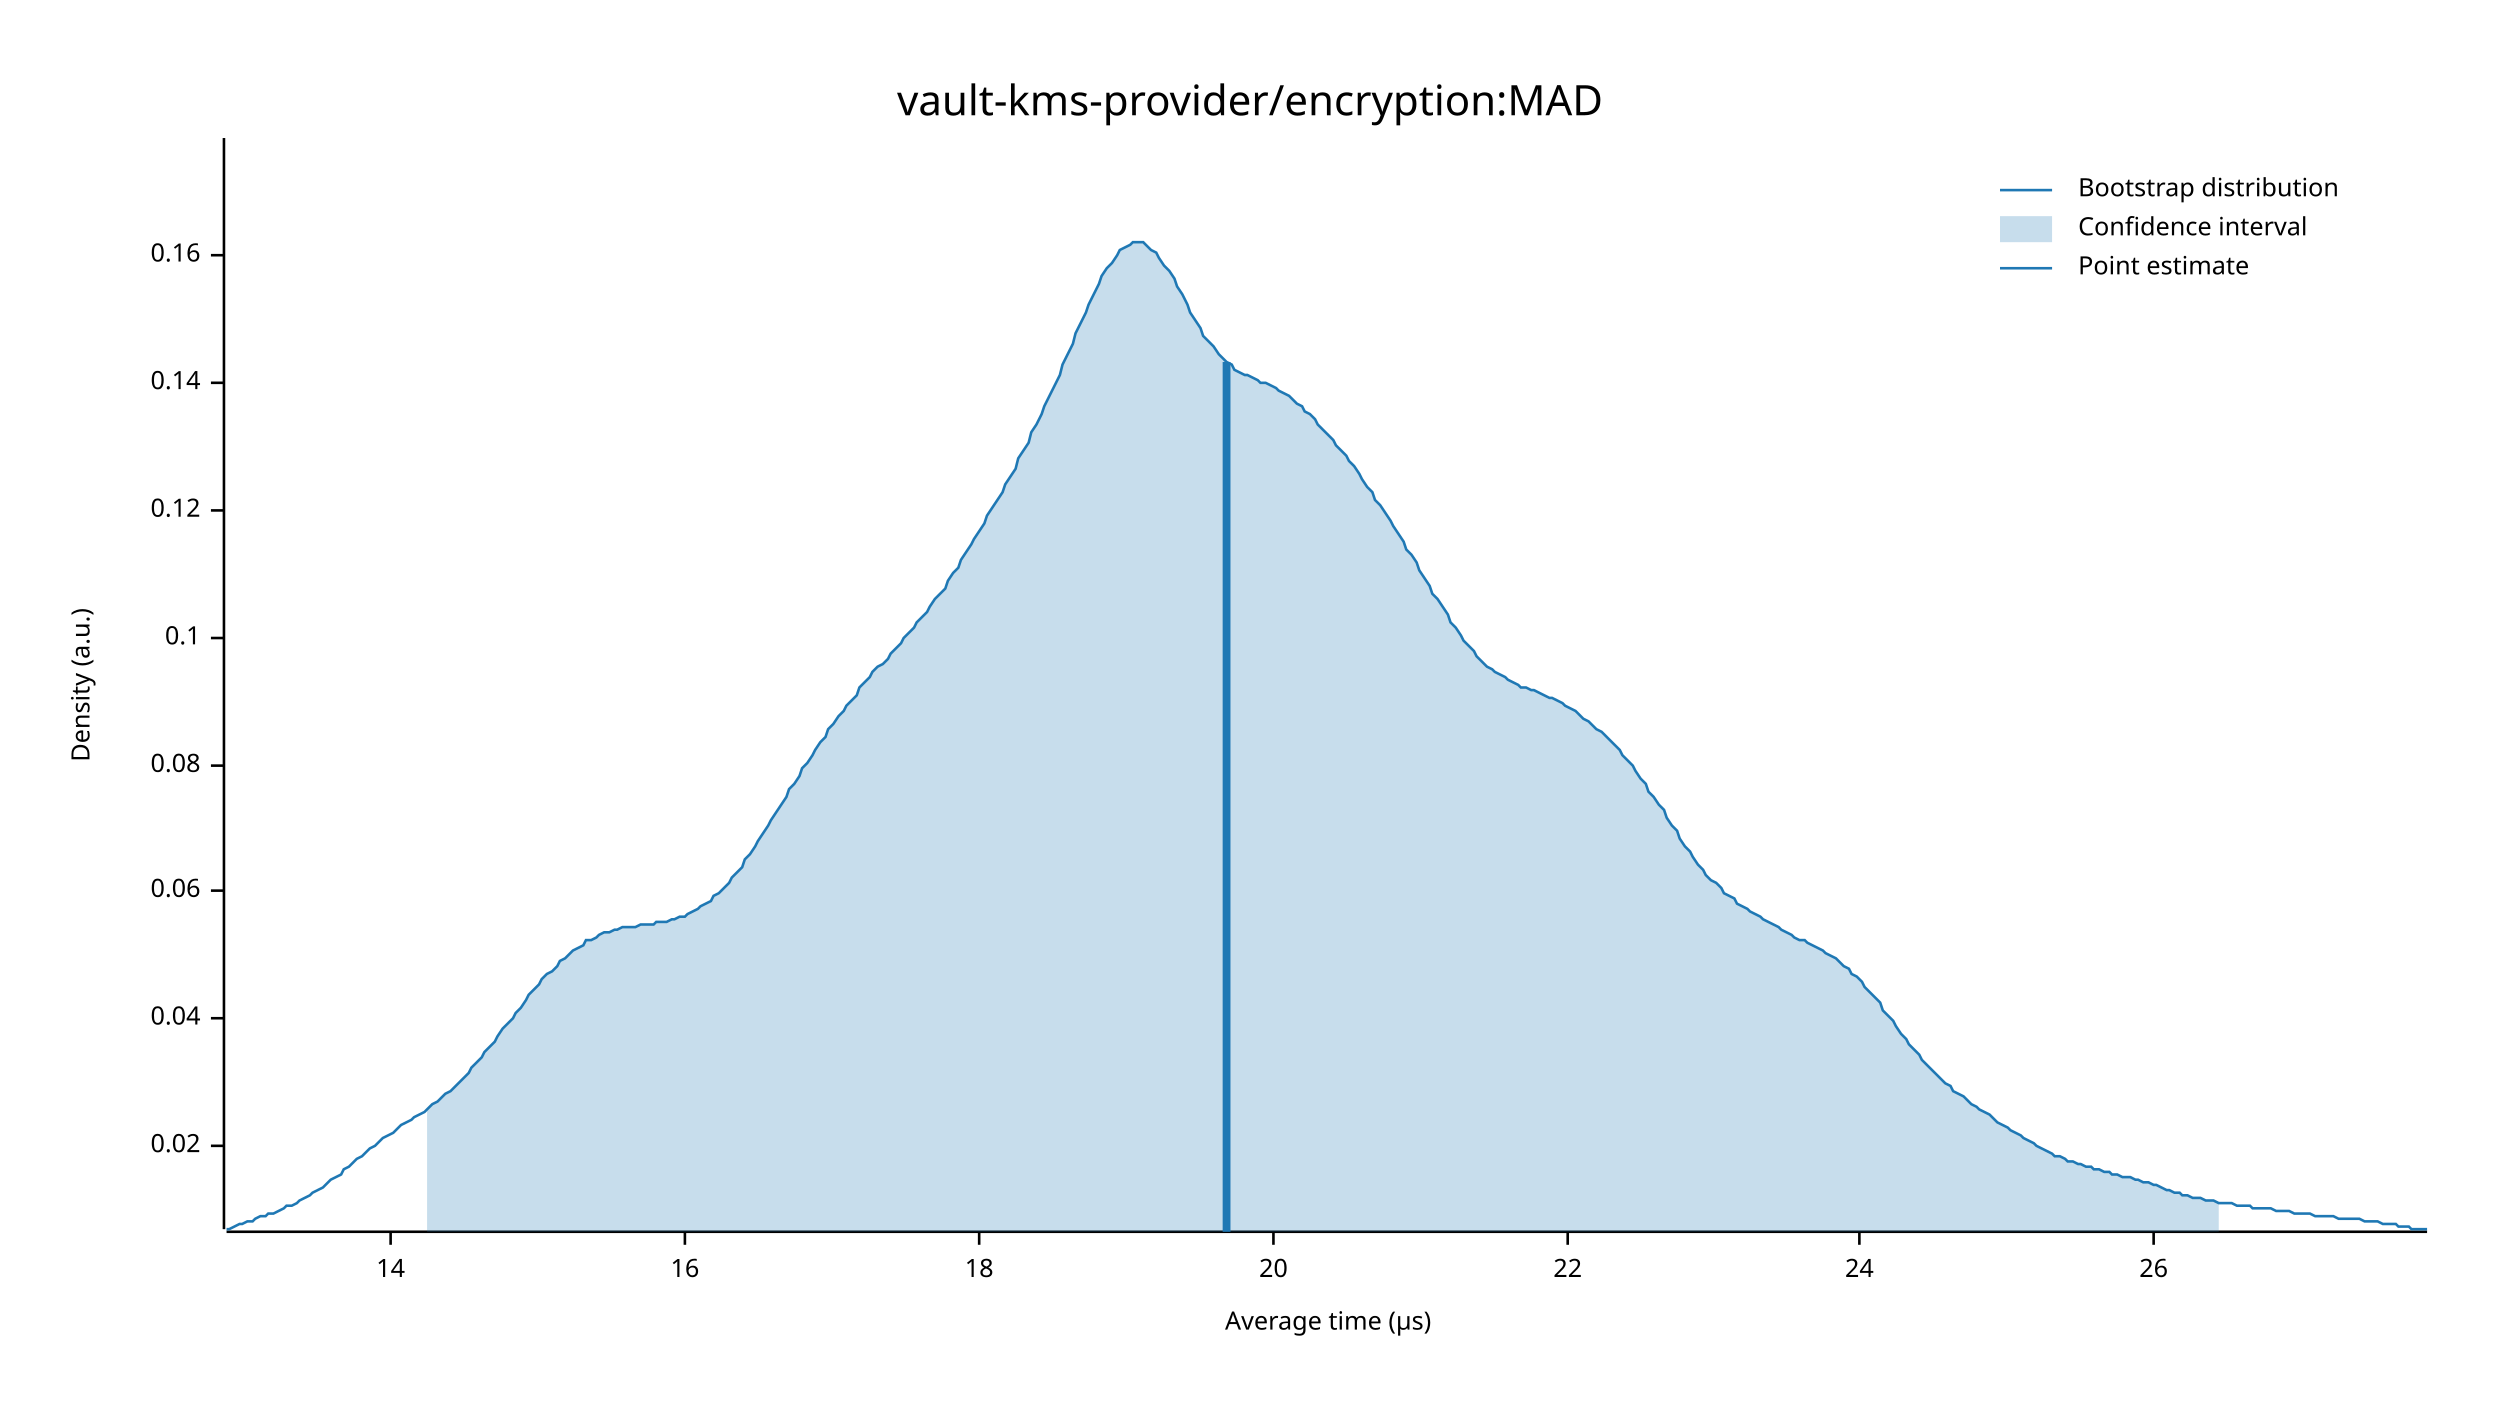
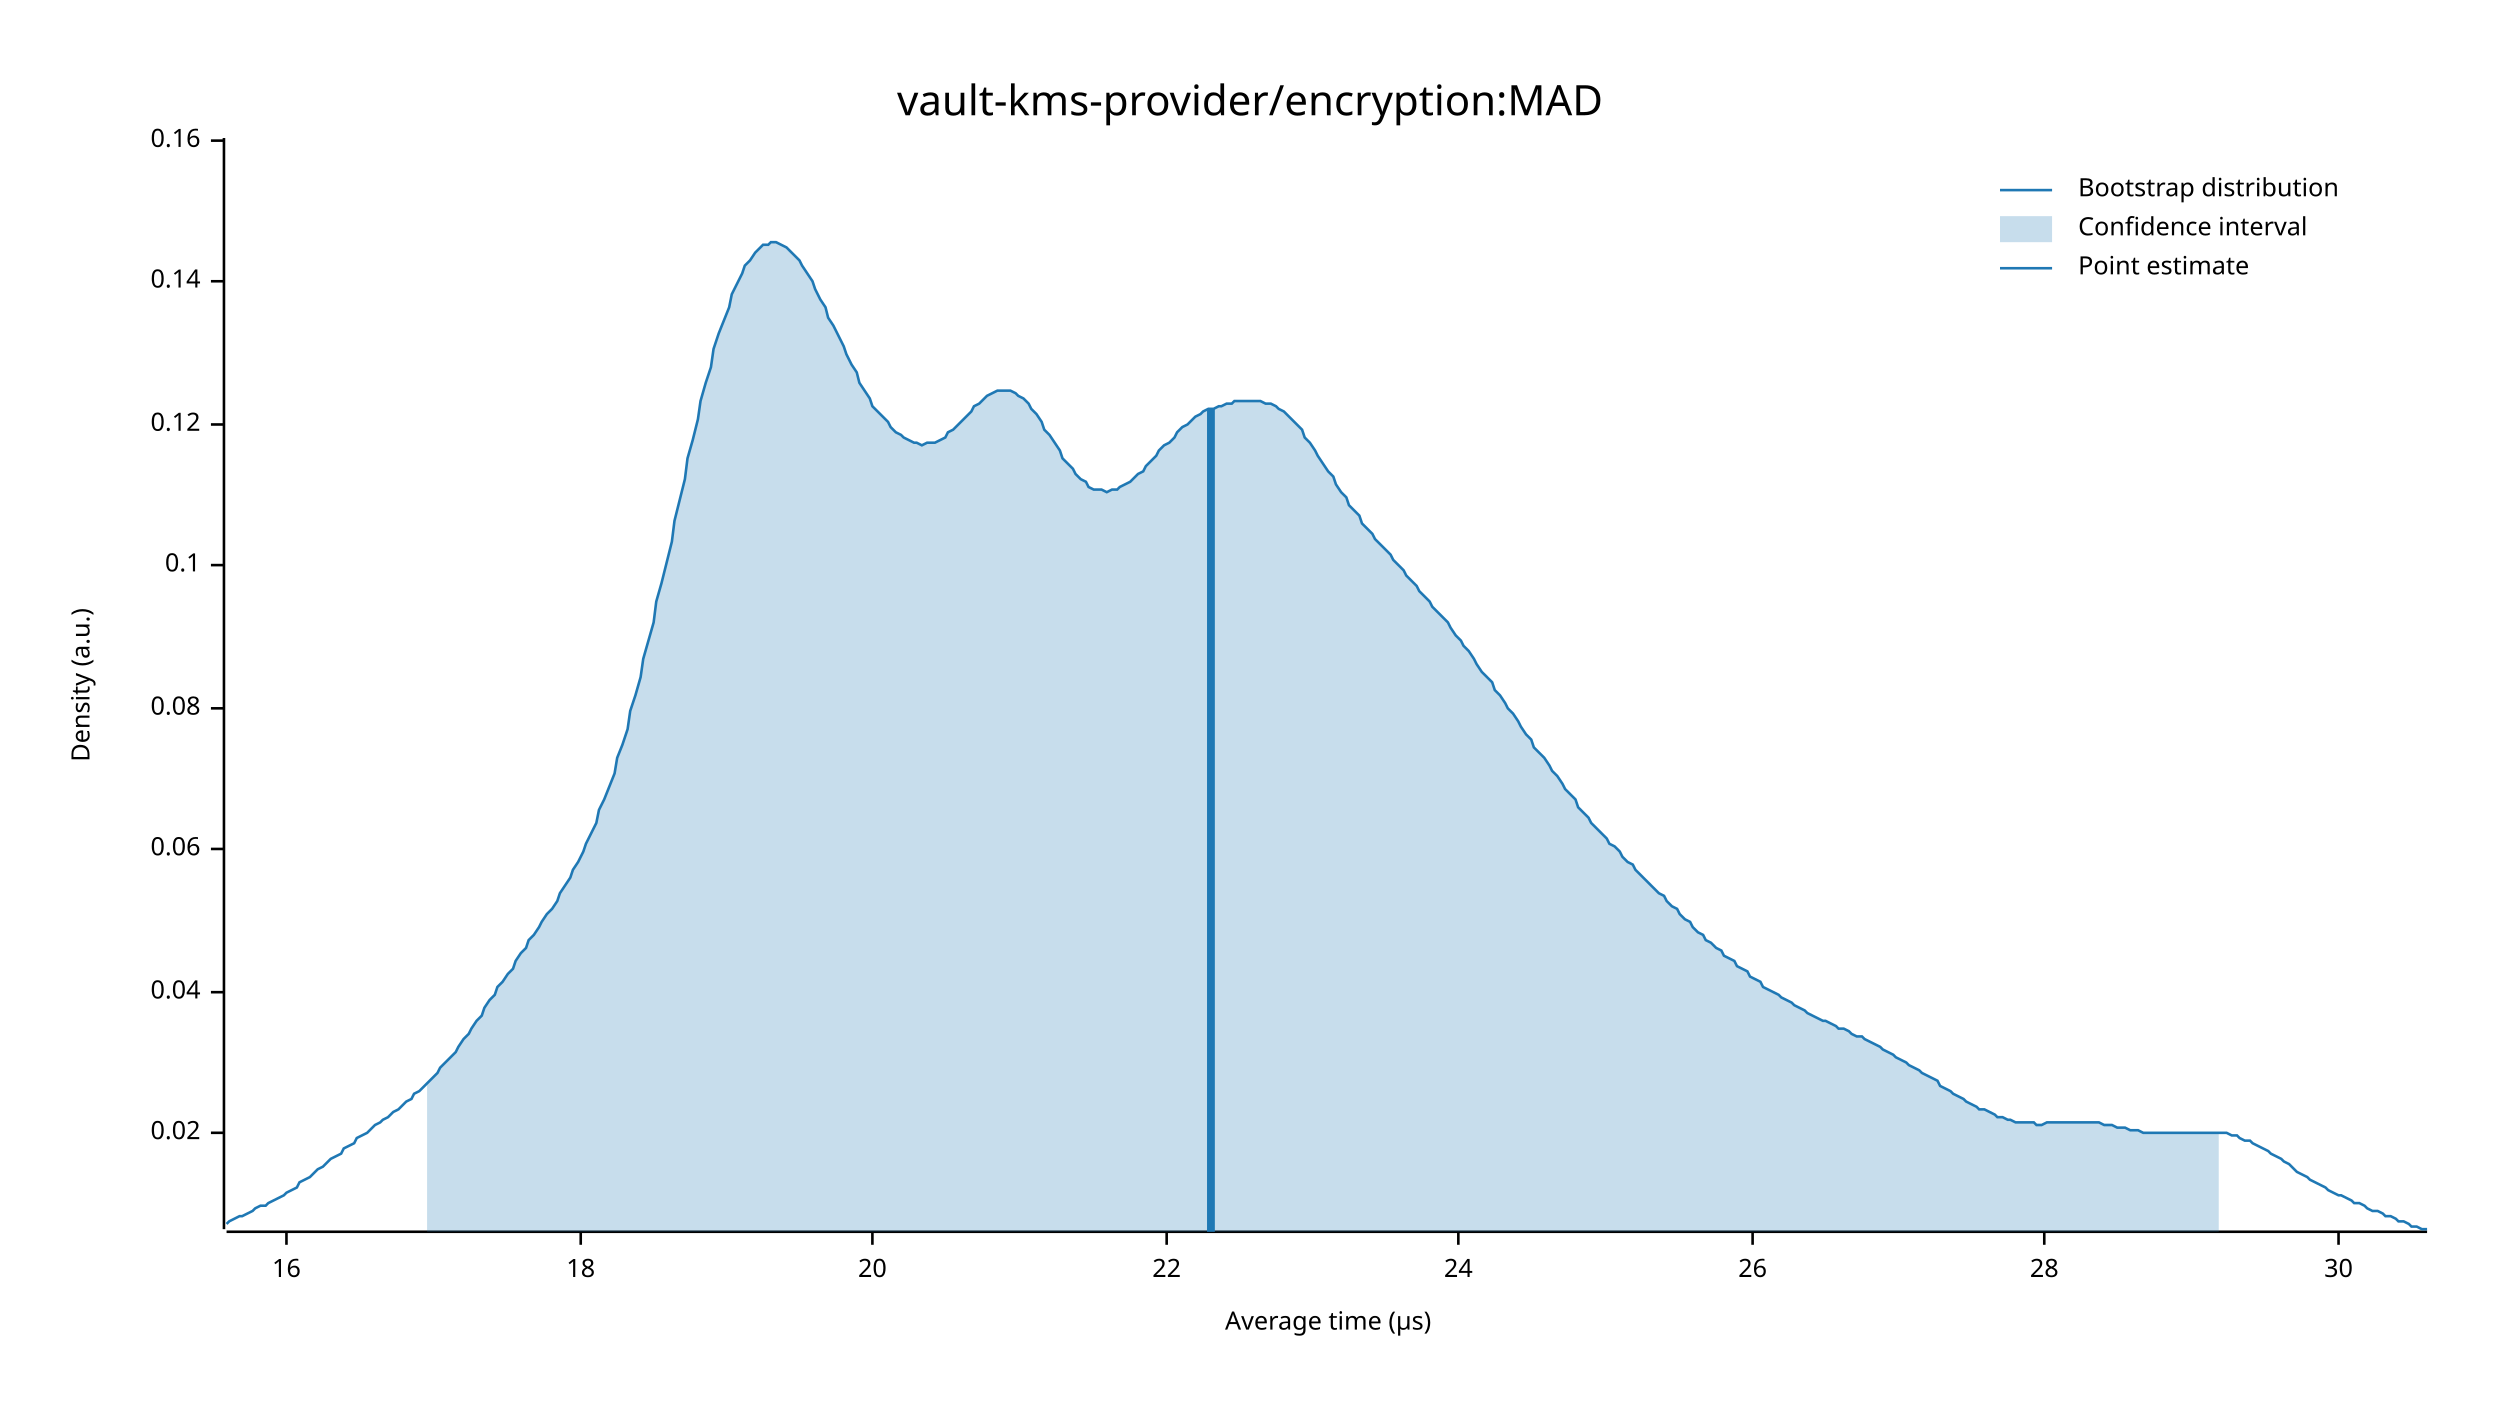
<svg xmlns="http://www.w3.org/2000/svg" width="960" height="540" viewBox="0 0 960 540">
  <text x="480" y="32" dy="0.76em" text-anchor="middle" font-family="sans-serif" font-size="16.129" opacity="1" fill="#000000">
vault-kms-provider/encryption:MAD
</text>
  <text x="27" y="263" dy="0.76em" text-anchor="middle" font-family="sans-serif" font-size="9.677" opacity="1" fill="#000000" transform="rotate(270, 27, 263)">
Density (a.u.)
</text>
  <text x="510" y="513" dy="-0.5ex" text-anchor="middle" font-family="sans-serif" font-size="9.677" opacity="1" fill="#000000">
Average time (µs)
</text>
  <polyline fill="none" opacity="1" stroke="#000000" stroke-width="1" points="86,53 86,472 " />
-   <text x="77" y="440" dy="0.5ex" text-anchor="end" font-family="sans-serif" font-size="9.677" opacity="1" fill="#000000">
+   <text x="77" y="435" dy="0.5ex" text-anchor="end" font-family="sans-serif" font-size="9.677" opacity="1" fill="#000000">
0.02
</text>
-   <polyline fill="none" opacity="1" stroke="#000000" stroke-width="1" points="81,440 86,440 " />
-   <text x="77" y="391" dy="0.5ex" text-anchor="end" font-family="sans-serif" font-size="9.677" opacity="1" fill="#000000">
+   <polyline fill="none" opacity="1" stroke="#000000" stroke-width="1" points="81,435 86,435 " />
+   <text x="77" y="381" dy="0.5ex" text-anchor="end" font-family="sans-serif" font-size="9.677" opacity="1" fill="#000000">
0.04
</text>
-   <polyline fill="none" opacity="1" stroke="#000000" stroke-width="1" points="81,391 86,391 " />
-   <text x="77" y="342" dy="0.5ex" text-anchor="end" font-family="sans-serif" font-size="9.677" opacity="1" fill="#000000">
+   <polyline fill="none" opacity="1" stroke="#000000" stroke-width="1" points="81,381 86,381 " />
+   <text x="77" y="326" dy="0.5ex" text-anchor="end" font-family="sans-serif" font-size="9.677" opacity="1" fill="#000000">
0.06
</text>
-   <polyline fill="none" opacity="1" stroke="#000000" stroke-width="1" points="81,342 86,342 " />
-   <text x="77" y="294" dy="0.5ex" text-anchor="end" font-family="sans-serif" font-size="9.677" opacity="1" fill="#000000">
+   <polyline fill="none" opacity="1" stroke="#000000" stroke-width="1" points="81,326 86,326 " />
+   <text x="77" y="272" dy="0.5ex" text-anchor="end" font-family="sans-serif" font-size="9.677" opacity="1" fill="#000000">
0.08
</text>
-   <polyline fill="none" opacity="1" stroke="#000000" stroke-width="1" points="81,294 86,294 " />
-   <text x="77" y="245" dy="0.5ex" text-anchor="end" font-family="sans-serif" font-size="9.677" opacity="1" fill="#000000">
+   <polyline fill="none" opacity="1" stroke="#000000" stroke-width="1" points="81,272 86,272 " />
+   <text x="77" y="217" dy="0.5ex" text-anchor="end" font-family="sans-serif" font-size="9.677" opacity="1" fill="#000000">
0.1
</text>
-   <polyline fill="none" opacity="1" stroke="#000000" stroke-width="1" points="81,245 86,245 " />
-   <text x="77" y="196" dy="0.5ex" text-anchor="end" font-family="sans-serif" font-size="9.677" opacity="1" fill="#000000">
+   <polyline fill="none" opacity="1" stroke="#000000" stroke-width="1" points="81,217 86,217 " />
+   <text x="77" y="163" dy="0.5ex" text-anchor="end" font-family="sans-serif" font-size="9.677" opacity="1" fill="#000000">
0.12
</text>
-   <polyline fill="none" opacity="1" stroke="#000000" stroke-width="1" points="81,196 86,196 " />
-   <text x="77" y="147" dy="0.5ex" text-anchor="end" font-family="sans-serif" font-size="9.677" opacity="1" fill="#000000">
+   <polyline fill="none" opacity="1" stroke="#000000" stroke-width="1" points="81,163 86,163 " />
+   <text x="77" y="108" dy="0.5ex" text-anchor="end" font-family="sans-serif" font-size="9.677" opacity="1" fill="#000000">
0.14
</text>
-   <polyline fill="none" opacity="1" stroke="#000000" stroke-width="1" points="81,147 86,147 " />
-   <text x="77" y="98" dy="0.5ex" text-anchor="end" font-family="sans-serif" font-size="9.677" opacity="1" fill="#000000">
+   <polyline fill="none" opacity="1" stroke="#000000" stroke-width="1" points="81,108 86,108 " />
+   <text x="77" y="54" dy="0.5ex" text-anchor="end" font-family="sans-serif" font-size="9.677" opacity="1" fill="#000000">
0.16
</text>
-   <polyline fill="none" opacity="1" stroke="#000000" stroke-width="1" points="81,98 86,98 " />
+   <polyline fill="none" opacity="1" stroke="#000000" stroke-width="1" points="81,54 86,54 " />
  <polyline fill="none" opacity="1" stroke="#000000" stroke-width="1" points="87,473 932,473 " />
-   <text x="150" y="483" dy="0.76em" text-anchor="middle" font-family="sans-serif" font-size="9.677" opacity="1" fill="#000000">
- 14
- </text>
-   <polyline fill="none" opacity="1" stroke="#000000" stroke-width="1" points="150,473 150,478 " />
-   <text x="263" y="483" dy="0.76em" text-anchor="middle" font-family="sans-serif" font-size="9.677" opacity="1" fill="#000000">
+   <text x="110" y="483" dy="0.76em" text-anchor="middle" font-family="sans-serif" font-size="9.677" opacity="1" fill="#000000">
16
</text>
-   <polyline fill="none" opacity="1" stroke="#000000" stroke-width="1" points="263,473 263,478 " />
-   <text x="376" y="483" dy="0.76em" text-anchor="middle" font-family="sans-serif" font-size="9.677" opacity="1" fill="#000000">
+   <polyline fill="none" opacity="1" stroke="#000000" stroke-width="1" points="110,473 110,478 " />
+   <text x="223" y="483" dy="0.76em" text-anchor="middle" font-family="sans-serif" font-size="9.677" opacity="1" fill="#000000">
18
</text>
-   <polyline fill="none" opacity="1" stroke="#000000" stroke-width="1" points="376,473 376,478 " />
-   <text x="489" y="483" dy="0.76em" text-anchor="middle" font-family="sans-serif" font-size="9.677" opacity="1" fill="#000000">
+   <polyline fill="none" opacity="1" stroke="#000000" stroke-width="1" points="223,473 223,478 " />
+   <text x="335" y="483" dy="0.76em" text-anchor="middle" font-family="sans-serif" font-size="9.677" opacity="1" fill="#000000">
20
</text>
-   <polyline fill="none" opacity="1" stroke="#000000" stroke-width="1" points="489,473 489,478 " />
-   <text x="602" y="483" dy="0.76em" text-anchor="middle" font-family="sans-serif" font-size="9.677" opacity="1" fill="#000000">
+   <polyline fill="none" opacity="1" stroke="#000000" stroke-width="1" points="335,473 335,478 " />
+   <text x="448" y="483" dy="0.76em" text-anchor="middle" font-family="sans-serif" font-size="9.677" opacity="1" fill="#000000">
22
</text>
-   <polyline fill="none" opacity="1" stroke="#000000" stroke-width="1" points="602,473 602,478 " />
-   <text x="714" y="483" dy="0.76em" text-anchor="middle" font-family="sans-serif" font-size="9.677" opacity="1" fill="#000000">
+   <polyline fill="none" opacity="1" stroke="#000000" stroke-width="1" points="448,473 448,478 " />
+   <text x="560" y="483" dy="0.76em" text-anchor="middle" font-family="sans-serif" font-size="9.677" opacity="1" fill="#000000">
24
</text>
-   <polyline fill="none" opacity="1" stroke="#000000" stroke-width="1" points="714,473 714,478 " />
-   <text x="827" y="483" dy="0.76em" text-anchor="middle" font-family="sans-serif" font-size="9.677" opacity="1" fill="#000000">
+   <polyline fill="none" opacity="1" stroke="#000000" stroke-width="1" points="560,473 560,478 " />
+   <text x="673" y="483" dy="0.76em" text-anchor="middle" font-family="sans-serif" font-size="9.677" opacity="1" fill="#000000">
26
</text>
-   <polyline fill="none" opacity="1" stroke="#000000" stroke-width="1" points="827,473 827,478 " />
-   <polyline fill="none" opacity="1" stroke="#1F78B4" stroke-width="1" points="87,472 88,472 90,471 92,470 93,470 95,469 97,469 98,468 100,467 102,467 103,466 105,466 107,465 109,464 110,463 112,463 114,462 115,461 117,460 119,459 120,458 122,457 124,456 125,455 127,453 129,452 131,451 132,449 134,448 136,446 137,445 139,444 141,442 142,441 144,440 146,438 147,437 149,436 151,435 153,433 154,432 156,431 158,430 159,429 161,428 163,427 164,426 166,424 168,423 169,422 171,420 173,419 175,417 176,416 178,414 180,412 181,410 183,408 185,406 186,404 188,402 190,400 191,398 193,395 195,393 197,391 198,389 200,387 202,384 203,382 205,380 207,378 208,376 210,374 212,373 214,371 215,369 217,368 219,366 220,365 222,364 224,363 225,361 227,361 229,360 230,359 232,358 234,358 236,357 237,357 239,356 241,356 242,356 244,356 246,355 247,355 249,355 251,355 252,354 254,354 256,354 258,353 259,353 261,352 263,352 264,351 266,350 268,349 269,348 271,347 273,346 274,344 276,343 278,341 280,339 281,337 283,335 285,333 286,330 288,328 290,325 291,323 293,320 295,317 296,315 298,312 300,309 302,306 303,303 305,301 307,298 308,295 310,293 312,290 313,288 315,285 317,283 318,280 320,278 322,275 324,273 325,271 327,269 329,267 330,264 332,262 334,260 335,258 337,256 339,255 341,253 342,251 344,249 346,247 347,245 349,243 351,241 352,239 354,237 356,235 357,233 359,230 361,228 363,226 364,223 366,220 368,218 369,215 371,212 373,209 374,207 376,204 378,201 379,198 381,195 383,192 385,189 386,186 388,183 390,180 391,176 393,173 395,170 396,166 398,163 400,159 401,156 403,152 405,148 407,144 408,140 410,136 412,132 413,128 415,124 417,120 418,117 420,113 422,109 423,106 425,103 427,101 429,98 430,96 432,95 434,94 435,93 437,93 439,93 440,94 442,96 444,97 445,99 447,102 449,104 451,107 452,110 454,113 456,117 457,120 459,123 461,126 462,129 464,131 466,133 468,136 469,137 471,139 473,140 474,142 476,143 478,144 479,144 481,145 483,146 484,147 486,147 488,148 490,149 491,150 493,151 495,152 496,153 498,155 500,156 501,158 503,159 505,161 506,163 508,165 510,167 512,169 513,171 515,173 517,175 518,177 520,179 522,182 523,184 525,187 527,189 528,192 530,194 532,197 534,200 535,202 537,205 539,208 540,211 542,213 544,216 545,219 547,222 549,225 550,228 552,230 554,233 556,236 557,239 559,241 561,244 562,246 564,248 566,250 567,252 569,254 571,256 573,257 574,258 576,259 578,260 579,261 581,262 583,263 584,264 586,264 588,265 589,265 591,266 593,267 595,268 596,268 598,269 600,270 601,271 603,272 605,273 606,274 608,276 610,277 611,278 613,280 615,281 617,283 618,284 620,286 622,288 623,290 625,292 627,294 628,296 630,299 632,301 633,304 635,306 637,309 639,311 640,314 642,317 644,319 645,322 647,325 649,327 650,329 652,332 654,334 655,336 657,338 659,339 661,341 662,343 664,344 666,345 667,347 669,348 671,349 672,350 674,351 676,352 677,353 679,354 681,355 683,356 684,357 686,358 688,359 689,360 691,361 693,361 694,362 696,363 698,364 700,365 701,366 703,367 705,368 706,369 708,371 710,372 711,374 713,375 715,377 716,379 718,381 720,383 722,385 723,388 725,390 727,392 728,394 730,397 732,399 733,401 735,403 737,405 738,407 740,409 742,411 744,413 745,414 747,416 749,417 750,419 752,420 754,421 755,422 757,424 759,425 760,426 762,427 764,428 766,430 767,431 769,432 771,433 772,434 774,435 776,436 777,437 779,438 781,439 782,440 784,441 786,442 788,443 789,444 791,444 793,445 794,446 796,446 798,447 799,447 801,448 803,448 804,449 806,449 808,450 810,450 811,451 813,451 815,452 816,452 818,452 820,453 821,453 823,454 825,454 827,455 828,455 830,456 832,457 833,457 835,458 837,458 838,459 840,459 842,460 843,460 845,460 847,461 849,461 850,461 852,462 854,462 855,462 857,462 859,463 860,463 862,463 864,463 865,464 867,464 869,464 871,464 872,464 874,465 876,465 877,465 879,465 881,466 882,466 884,466 886,466 887,466 889,467 891,467 893,467 894,467 896,467 898,468 899,468 901,468 903,468 904,468 906,468 908,469 909,469 911,469 913,469 915,470 916,470 918,470 920,470 921,471 923,471 925,471 926,472 928,472 930,472 932,472 " />
-   <polygon opacity="0.25" fill="#1F78B4" points="164,426 166,424 168,423 169,422 171,420 173,419 175,417 176,416 178,414 180,412 181,410 183,408 185,406 186,404 188,402 190,400 191,398 193,395 195,393 197,391 198,389 200,387 202,384 203,382 205,380 207,378 208,376 210,374 212,373 214,371 215,369 217,368 219,366 220,365 222,364 224,363 225,361 227,361 229,360 230,359 232,358 234,358 236,357 237,357 239,356 241,356 242,356 244,356 246,355 247,355 249,355 251,355 252,354 254,354 256,354 258,353 259,353 261,352 263,352 264,351 266,350 268,349 269,348 271,347 273,346 274,344 276,343 278,341 280,339 281,337 283,335 285,333 286,330 288,328 290,325 291,323 293,320 295,317 296,315 298,312 300,309 302,306 303,303 305,301 307,298 308,295 310,293 312,290 313,288 315,285 317,283 318,280 320,278 322,275 324,273 325,271 327,269 329,267 330,264 332,262 334,260 335,258 337,256 339,255 341,253 342,251 344,249 346,247 347,245 349,243 351,241 352,239 354,237 356,235 357,233 359,230 361,228 363,226 364,223 366,220 368,218 369,215 371,212 373,209 374,207 376,204 378,201 379,198 381,195 383,192 385,189 386,186 388,183 390,180 391,176 393,173 395,170 396,166 398,163 400,159 401,156 403,152 405,148 407,144 408,140 410,136 412,132 413,128 415,124 417,120 418,117 420,113 422,109 423,106 425,103 427,101 429,98 430,96 432,95 434,94 435,93 437,93 439,93 440,94 442,96 444,97 445,99 447,102 449,104 451,107 452,110 454,113 456,117 457,120 459,123 461,126 462,129 464,131 466,133 468,136 469,137 471,139 473,140 474,142 476,143 478,144 479,144 481,145 483,146 484,147 486,147 488,148 490,149 491,150 493,151 495,152 496,153 498,155 500,156 501,158 503,159 505,161 506,163 508,165 510,167 512,169 513,171 515,173 517,175 518,177 520,179 522,182 523,184 525,187 527,189 528,192 530,194 532,197 534,200 535,202 537,205 539,208 540,211 542,213 544,216 545,219 547,222 549,225 550,228 552,230 554,233 556,236 557,239 559,241 561,244 562,246 564,248 566,250 567,252 569,254 571,256 573,257 574,258 576,259 578,260 579,261 581,262 583,263 584,264 586,264 588,265 589,265 591,266 593,267 595,268 596,268 598,269 600,270 601,271 603,272 605,273 606,274 608,276 610,277 611,278 613,280 615,281 617,283 618,284 620,286 622,288 623,290 625,292 627,294 628,296 630,299 632,301 633,304 635,306 637,309 639,311 640,314 642,317 644,319 645,322 647,325 649,327 650,329 652,332 654,334 655,336 657,338 659,339 661,341 662,343 664,344 666,345 667,347 669,348 671,349 672,350 674,351 676,352 677,353 679,354 681,355 683,356 684,357 686,358 688,359 689,360 691,361 693,361 694,362 696,363 698,364 700,365 701,366 703,367 705,368 706,369 708,371 710,372 711,374 713,375 715,377 716,379 718,381 720,383 722,385 723,388 725,390 727,392 728,394 730,397 732,399 733,401 735,403 737,405 738,407 740,409 742,411 744,413 745,414 747,416 749,417 750,419 752,420 754,421 755,422 757,424 759,425 760,426 762,427 764,428 766,430 767,431 769,432 771,433 772,434 774,435 776,436 777,437 779,438 781,439 782,440 784,441 786,442 788,443 789,444 791,444 793,445 794,446 796,446 798,447 799,447 801,448 803,448 804,449 806,449 808,450 810,450 811,451 813,451 815,452 816,452 818,452 820,453 821,453 823,454 825,454 827,455 828,455 830,456 832,457 833,457 835,458 837,458 838,459 840,459 842,460 843,460 845,460 847,461 849,461 850,461 852,462 852,473 164,473 " />
-   <polyline fill="none" opacity="1" stroke="#1F78B4" stroke-width="3" points="471,473 471,139 " />
+   <polyline fill="none" opacity="1" stroke="#000000" stroke-width="1" points="673,473 673,478 " />
+   <text x="785" y="483" dy="0.76em" text-anchor="middle" font-family="sans-serif" font-size="9.677" opacity="1" fill="#000000">
+ 28
+ </text>
+   <polyline fill="none" opacity="1" stroke="#000000" stroke-width="1" points="785,473 785,478 " />
+   <text x="898" y="483" dy="0.76em" text-anchor="middle" font-family="sans-serif" font-size="9.677" opacity="1" fill="#000000">
+ 30
+ </text>
+   <polyline fill="none" opacity="1" stroke="#000000" stroke-width="1" points="898,473 898,478 " />
+   <polyline fill="none" opacity="1" stroke="#1F78B4" stroke-width="1" points="87,470 88,469 90,468 92,467 93,467 95,466 97,465 98,464 100,463 102,463 103,462 105,461 107,460 109,459 110,458 112,457 114,456 115,454 117,453 119,452 120,451 122,449 124,448 125,447 127,445 129,444 131,443 132,441 134,440 136,439 137,437 139,436 141,435 142,434 144,432 146,431 147,430 149,429 151,427 153,426 154,425 156,423 158,422 159,420 161,419 163,417 164,416 166,414 168,412 169,410 171,408 173,406 175,404 176,402 178,399 180,397 181,395 183,392 185,390 186,387 188,384 190,382 191,379 193,377 195,374 197,372 198,369 200,366 202,364 203,361 205,359 207,356 208,354 210,351 212,349 214,346 215,343 217,340 219,337 220,334 222,331 224,327 225,324 227,320 229,316 230,311 232,307 234,302 236,297 237,291 239,286 241,280 242,273 244,267 246,260 247,253 249,246 251,239 252,231 254,224 256,216 258,208 259,200 261,192 263,184 264,176 266,169 268,161 269,154 271,147 273,141 274,134 276,128 278,123 280,118 281,113 283,109 285,105 286,102 288,100 290,97 291,96 293,94 295,94 296,93 298,93 300,94 302,95 303,96 305,98 307,100 308,102 310,105 312,108 313,111 315,115 317,118 318,122 320,125 322,129 324,133 325,136 327,140 329,143 330,147 332,150 334,153 335,156 337,158 339,160 341,162 342,164 344,166 346,167 347,168 349,169 351,170 352,170 354,171 356,170 357,170 359,170 361,169 363,168 364,166 366,165 368,163 369,162 371,160 373,158 374,156 376,155 378,153 379,152 381,151 383,150 385,150 386,150 388,150 390,151 391,152 393,153 395,155 396,157 398,159 400,162 401,165 403,167 405,170 407,173 408,176 410,178 412,180 413,182 415,184 417,185 418,187 420,188 422,188 423,188 425,189 427,188 429,188 430,187 432,186 434,185 435,184 437,182 439,181 440,179 442,177 444,175 445,173 447,171 449,170 451,168 452,166 454,164 456,163 457,162 459,160 461,159 462,158 464,157 466,157 468,156 469,156 471,155 473,155 474,154 476,154 478,154 479,154 481,154 483,154 484,154 486,155 488,155 490,156 491,157 493,158 495,160 496,161 498,163 500,165 501,168 503,170 505,173 506,175 508,178 510,181 512,183 513,186 515,189 517,191 518,194 520,196 522,198 523,201 525,203 527,205 528,207 530,209 532,211 534,213 535,215 537,217 539,219 540,221 542,223 544,225 545,227 547,229 549,231 550,233 552,235 554,237 556,239 557,241 559,244 561,246 562,248 564,250 566,253 567,255 569,258 571,260 573,262 574,265 576,267 578,270 579,272 581,274 583,277 584,279 586,282 588,284 589,287 591,289 593,291 595,294 596,296 598,298 600,301 601,303 603,305 605,307 606,310 608,312 610,314 611,316 613,318 615,320 617,322 618,324 620,325 622,327 623,329 625,331 627,332 628,334 630,336 632,338 633,339 635,341 637,343 639,344 640,346 642,348 644,349 645,351 647,353 649,354 650,356 652,358 654,359 655,361 657,362 659,364 661,365 662,367 664,368 666,369 667,371 669,372 671,373 672,375 674,376 676,377 677,379 679,380 681,381 683,382 684,383 686,384 688,385 689,386 691,387 693,388 694,389 696,390 698,391 700,392 701,392 703,393 705,394 706,395 708,395 710,396 711,397 713,398 715,398 716,399 718,400 720,401 722,402 723,403 725,404 727,405 728,406 730,407 732,408 733,409 735,410 737,411 738,412 740,413 742,414 744,415 745,417 747,418 749,419 750,420 752,421 754,422 755,423 757,424 759,425 760,426 762,426 764,427 766,428 767,429 769,429 771,430 772,430 774,431 776,431 777,431 779,431 781,431 782,432 784,432 786,431 788,431 789,431 791,431 793,431 794,431 796,431 798,431 799,431 801,431 803,431 804,431 806,431 808,432 810,432 811,432 813,433 815,433 816,433 818,434 820,434 821,434 823,435 825,435 827,435 828,435 830,435 832,435 833,435 835,435 837,435 838,435 840,435 842,435 843,435 845,435 847,435 849,435 850,435 852,435 854,435 855,435 857,436 859,436 860,437 862,438 864,438 865,439 867,440 869,441 871,442 872,443 874,444 876,445 877,446 879,447 881,449 882,450 884,451 886,452 887,453 889,454 891,455 893,456 894,457 896,458 898,459 899,459 901,460 903,461 904,462 906,462 908,463 909,464 911,465 913,465 915,466 916,467 918,467 920,468 921,469 923,469 925,470 926,471 928,471 930,472 932,472 " />
+   <polygon opacity="0.25" fill="#1F78B4" points="164,416 166,414 168,412 169,410 171,408 173,406 175,404 176,402 178,399 180,397 181,395 183,392 185,390 186,387 188,384 190,382 191,379 193,377 195,374 197,372 198,369 200,366 202,364 203,361 205,359 207,356 208,354 210,351 212,349 214,346 215,343 217,340 219,337 220,334 222,331 224,327 225,324 227,320 229,316 230,311 232,307 234,302 236,297 237,291 239,286 241,280 242,273 244,267 246,260 247,253 249,246 251,239 252,231 254,224 256,216 258,208 259,200 261,192 263,184 264,176 266,169 268,161 269,154 271,147 273,141 274,134 276,128 278,123 280,118 281,113 283,109 285,105 286,102 288,100 290,97 291,96 293,94 295,94 296,93 298,93 300,94 302,95 303,96 305,98 307,100 308,102 310,105 312,108 313,111 315,115 317,118 318,122 320,125 322,129 324,133 325,136 327,140 329,143 330,147 332,150 334,153 335,156 337,158 339,160 341,162 342,164 344,166 346,167 347,168 349,169 351,170 352,170 354,171 356,170 357,170 359,170 361,169 363,168 364,166 366,165 368,163 369,162 371,160 373,158 374,156 376,155 378,153 379,152 381,151 383,150 385,150 386,150 388,150 390,151 391,152 393,153 395,155 396,157 398,159 400,162 401,165 403,167 405,170 407,173 408,176 410,178 412,180 413,182 415,184 417,185 418,187 420,188 422,188 423,188 425,189 427,188 429,188 430,187 432,186 434,185 435,184 437,182 439,181 440,179 442,177 444,175 445,173 447,171 449,170 451,168 452,166 454,164 456,163 457,162 459,160 461,159 462,158 464,157 466,157 468,156 469,156 471,155 473,155 474,154 476,154 478,154 479,154 481,154 483,154 484,154 486,155 488,155 490,156 491,157 493,158 495,160 496,161 498,163 500,165 501,168 503,170 505,173 506,175 508,178 510,181 512,183 513,186 515,189 517,191 518,194 520,196 522,198 523,201 525,203 527,205 528,207 530,209 532,211 534,213 535,215 537,217 539,219 540,221 542,223 544,225 545,227 547,229 549,231 550,233 552,235 554,237 556,239 557,241 559,244 561,246 562,248 564,250 566,253 567,255 569,258 571,260 573,262 574,265 576,267 578,270 579,272 581,274 583,277 584,279 586,282 588,284 589,287 591,289 593,291 595,294 596,296 598,298 600,301 601,303 603,305 605,307 606,310 608,312 610,314 611,316 613,318 615,320 617,322 618,324 620,325 622,327 623,329 625,331 627,332 628,334 630,336 632,338 633,339 635,341 637,343 639,344 640,346 642,348 644,349 645,351 647,353 649,354 650,356 652,358 654,359 655,361 657,362 659,364 661,365 662,367 664,368 666,369 667,371 669,372 671,373 672,375 674,376 676,377 677,379 679,380 681,381 683,382 684,383 686,384 688,385 689,386 691,387 693,388 694,389 696,390 698,391 700,392 701,392 703,393 705,394 706,395 708,395 710,396 711,397 713,398 715,398 716,399 718,400 720,401 722,402 723,403 725,404 727,405 728,406 730,407 732,408 733,409 735,410 737,411 738,412 740,413 742,414 744,415 745,417 747,418 749,419 750,420 752,421 754,422 755,423 757,424 759,425 760,426 762,426 764,427 766,428 767,429 769,429 771,430 772,430 774,431 776,431 777,431 779,431 781,431 782,432 784,432 786,431 788,431 789,431 791,431 793,431 794,431 796,431 798,431 799,431 801,431 803,431 804,431 806,431 808,432 810,432 811,432 813,433 815,433 816,433 818,434 820,434 821,434 823,435 825,435 827,435 828,435 830,435 832,435 833,435 835,435 837,435 838,435 840,435 842,435 843,435 845,435 847,435 849,435 850,435 852,435 852,473 164,473 " />
+   <polyline fill="none" opacity="1" stroke="#1F78B4" stroke-width="3" points="465,473 465,157 " />
  <text x="798" y="68" dy="0.76em" text-anchor="start" font-family="sans-serif" font-size="9.677" opacity="1" fill="#000000">
Bootstrap distribution
</text>
  <text x="798" y="83" dy="0.76em" text-anchor="start" font-family="sans-serif" font-size="9.677" opacity="1" fill="#000000">
Confidence interval
</text>
  <text x="798" y="98" dy="0.76em" text-anchor="start" font-family="sans-serif" font-size="9.677" opacity="1" fill="#000000">
Point estimate
</text>
  <polyline fill="none" opacity="1" stroke="#1F78B4" stroke-width="1" points="768,73 788,73 " />
  <rect x="768" y="83" width="20" height="10" opacity="0.25" fill="#1F78B4" stroke="none" />
  <polyline fill="none" opacity="1" stroke="#1F78B4" stroke-width="1" points="768,103 788,103 " />
</svg>
